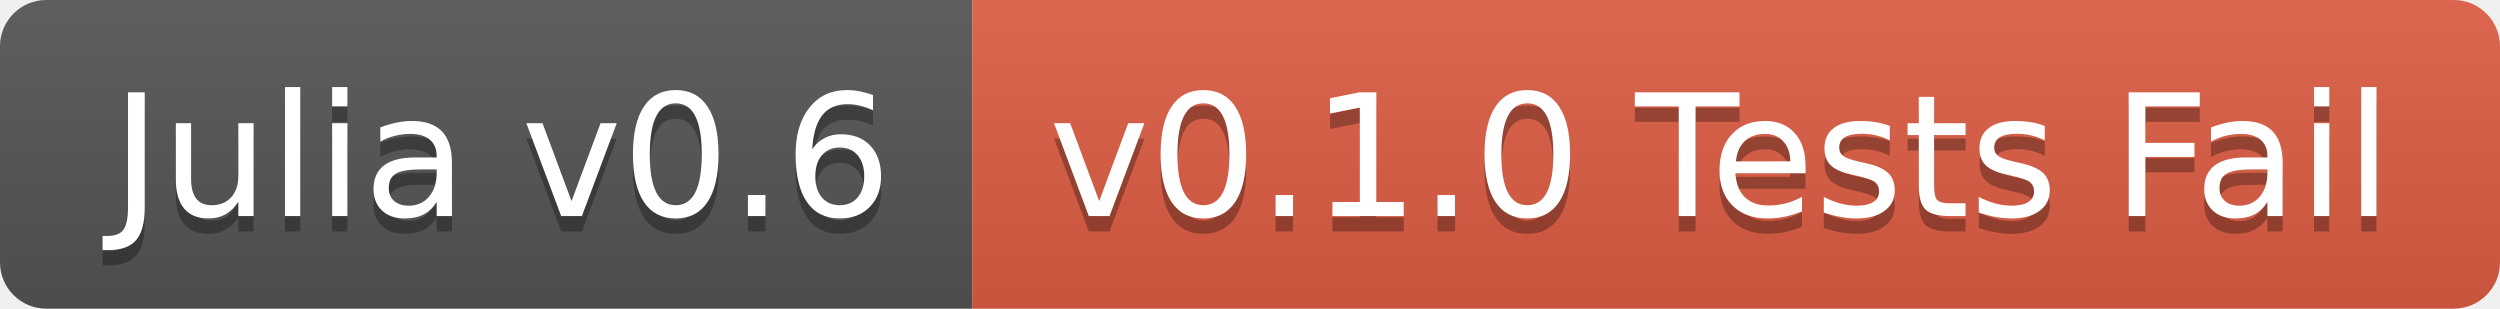
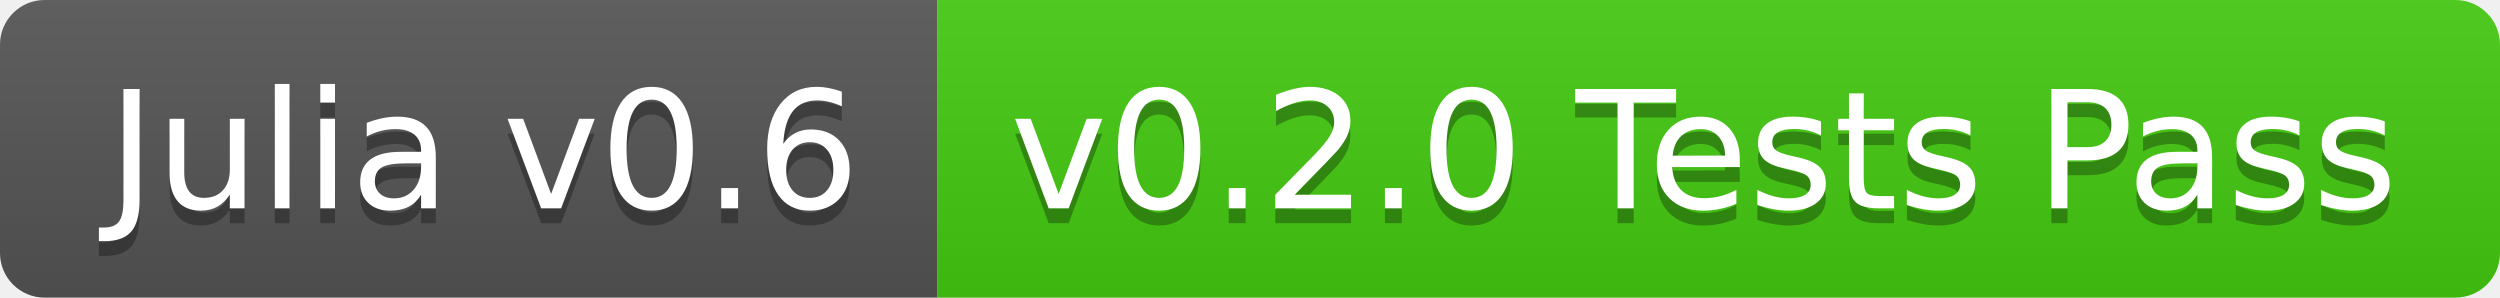
- <svg xmlns="http://www.w3.org/2000/svg" width="162" height="20">
+ <svg xmlns="http://www.w3.org/2000/svg" width="168" height="20">
  <linearGradient id="b" x2="0" y2="100%">
    <stop offset="0" stop-color="#bbb" stop-opacity=".1" />
    <stop offset="1" stop-opacity=".1" />
  </linearGradient>
  <clipPath id="a">
-     <rect width="162" height="20" rx="3" fill="#fff" />
+     <rect width="168" height="20" rx="3" fill="#fff" />
  </clipPath>
  <g clip-path="url(#a)">
    <path fill="#555" d="M0 0h63v20H0z" />
-     <path fill="#e05d44" d="M63 0h99v20H63z" />
-     <path fill="url(#b)" d="M0 0h162v20H0z" />
+     <path fill="#4c1" d="M63 0h105v20H63z" />
+     <path fill="url(#b)" d="M0 0h168v20H0z" />
  </g>
  <g fill="#fff" text-anchor="middle" font-family="DejaVu Sans,Verdana,Geneva,sans-serif" font-size="110">
    <text x="325" y="150" fill="#010101" fill-opacity=".3" transform="scale(.1)" textLength="530">Julia v0.6</text>
    <text x="325" y="140" transform="scale(.1)" textLength="530">Julia v0.6</text>
-     <text x="1115" y="150" fill="#010101" fill-opacity=".3" transform="scale(.1)" textLength="890">v0.1.0 Tests Fail</text>
-     <text x="1115" y="140" transform="scale(.1)" textLength="890">v0.1.0 Tests Fail</text>
+     <text x="1145" y="150" fill="#010101" fill-opacity=".3" transform="scale(.1)" textLength="950">v0.2.0 Tests Pass</text>
+     <text x="1145" y="140" transform="scale(.1)" textLength="950">v0.2.0 Tests Pass</text>
  </g>
</svg>
